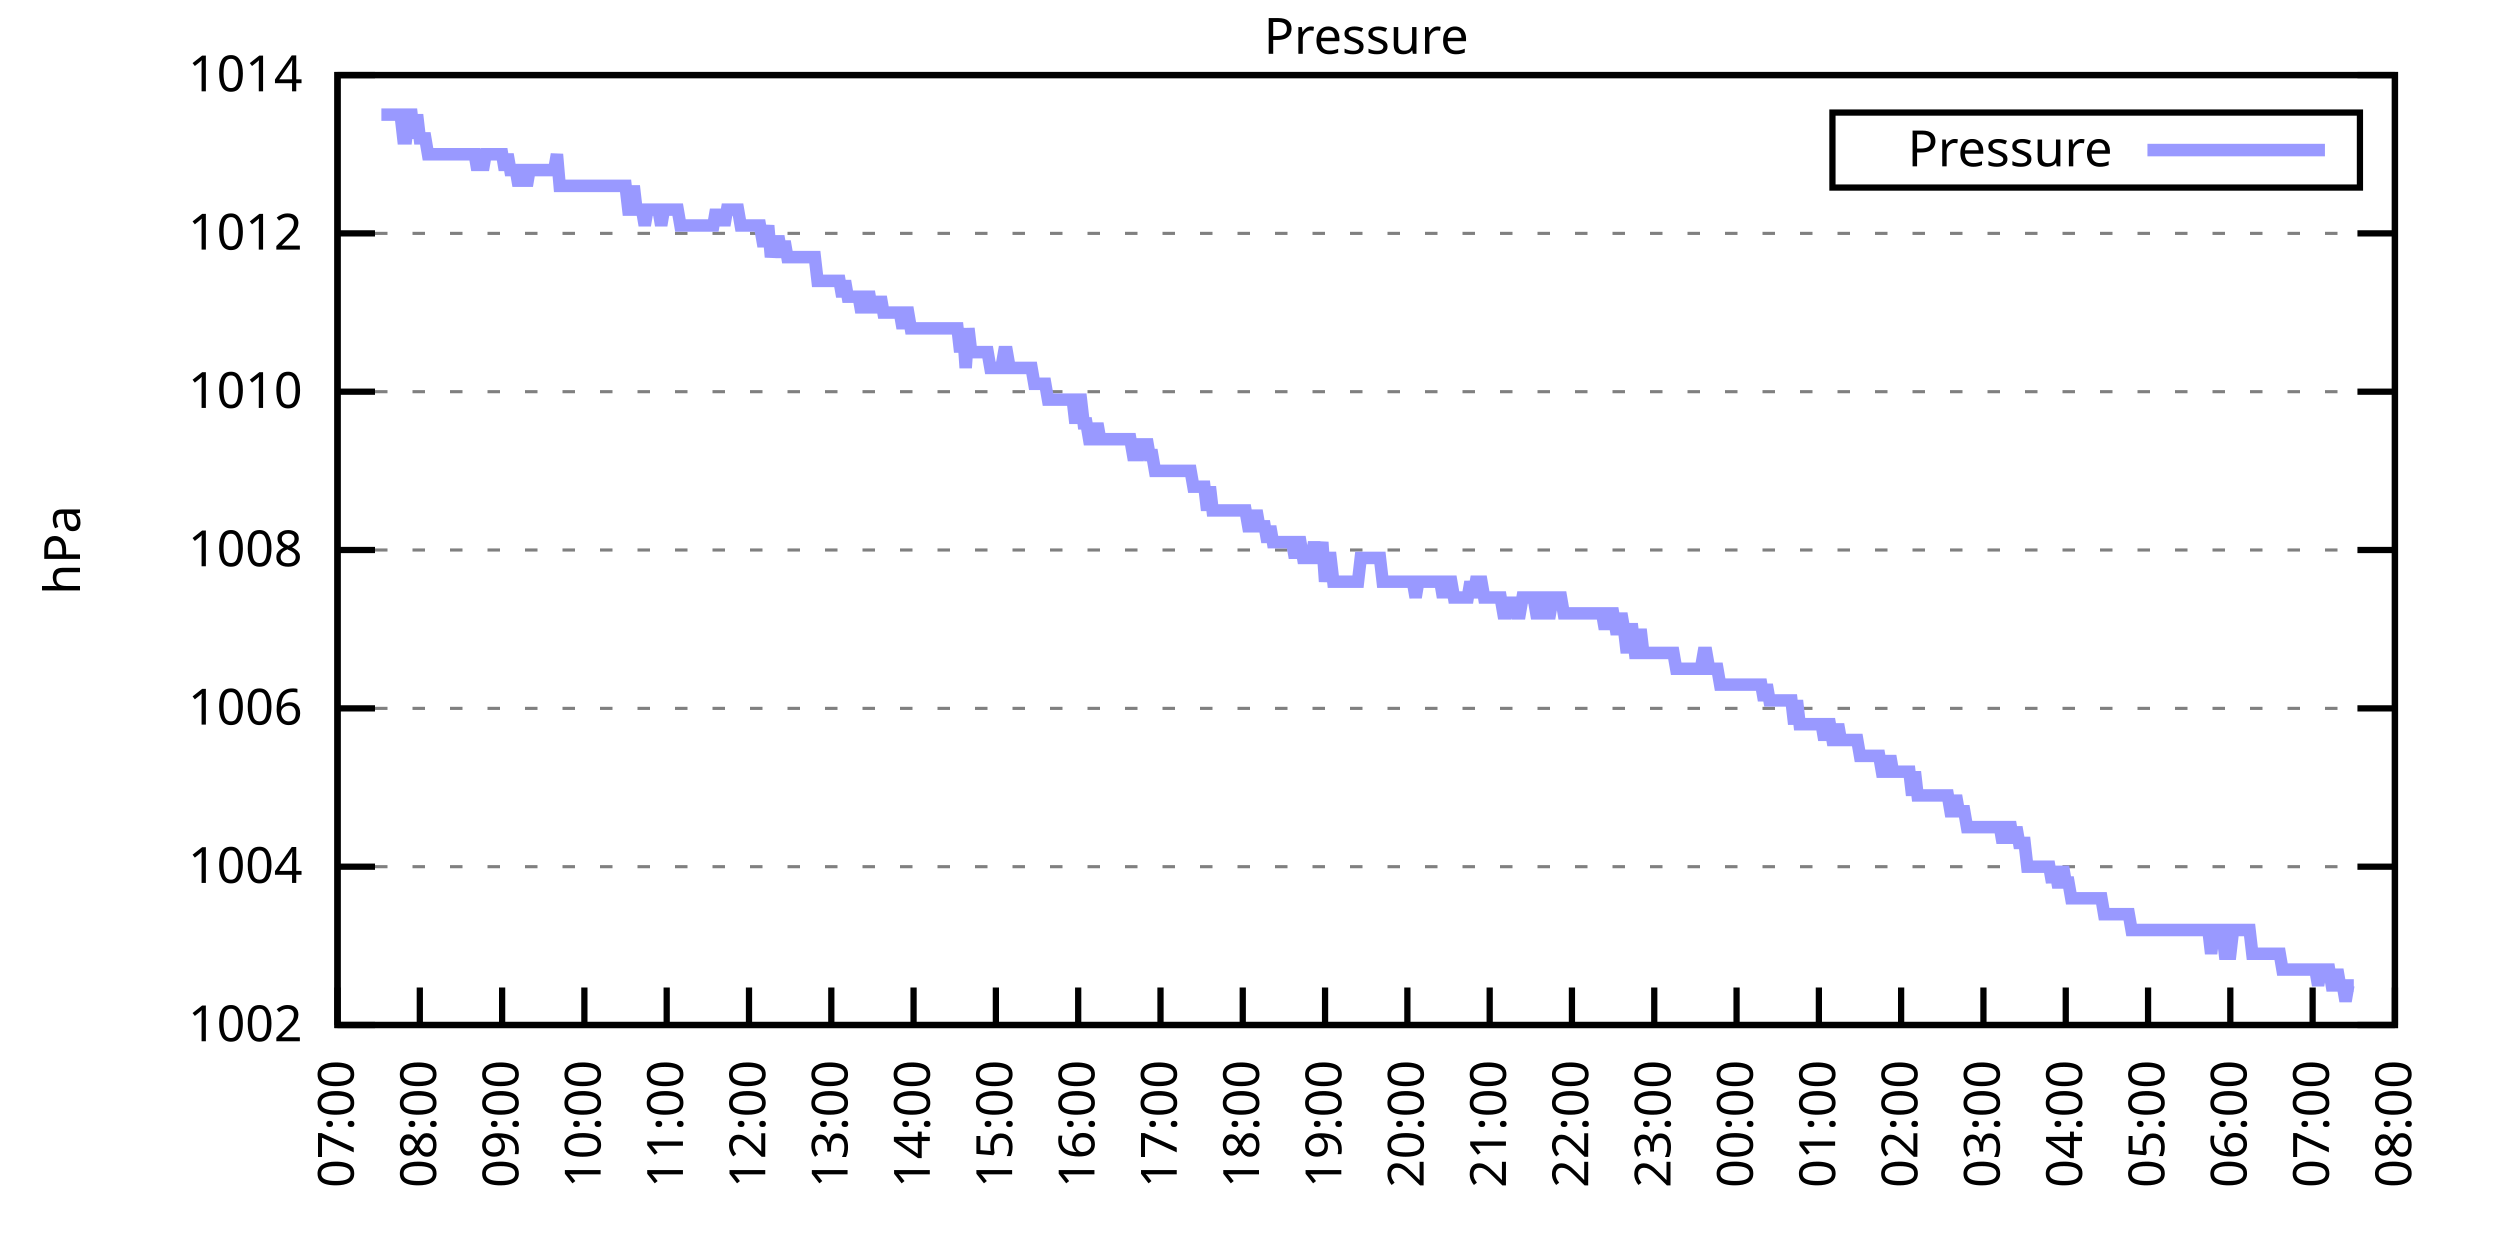
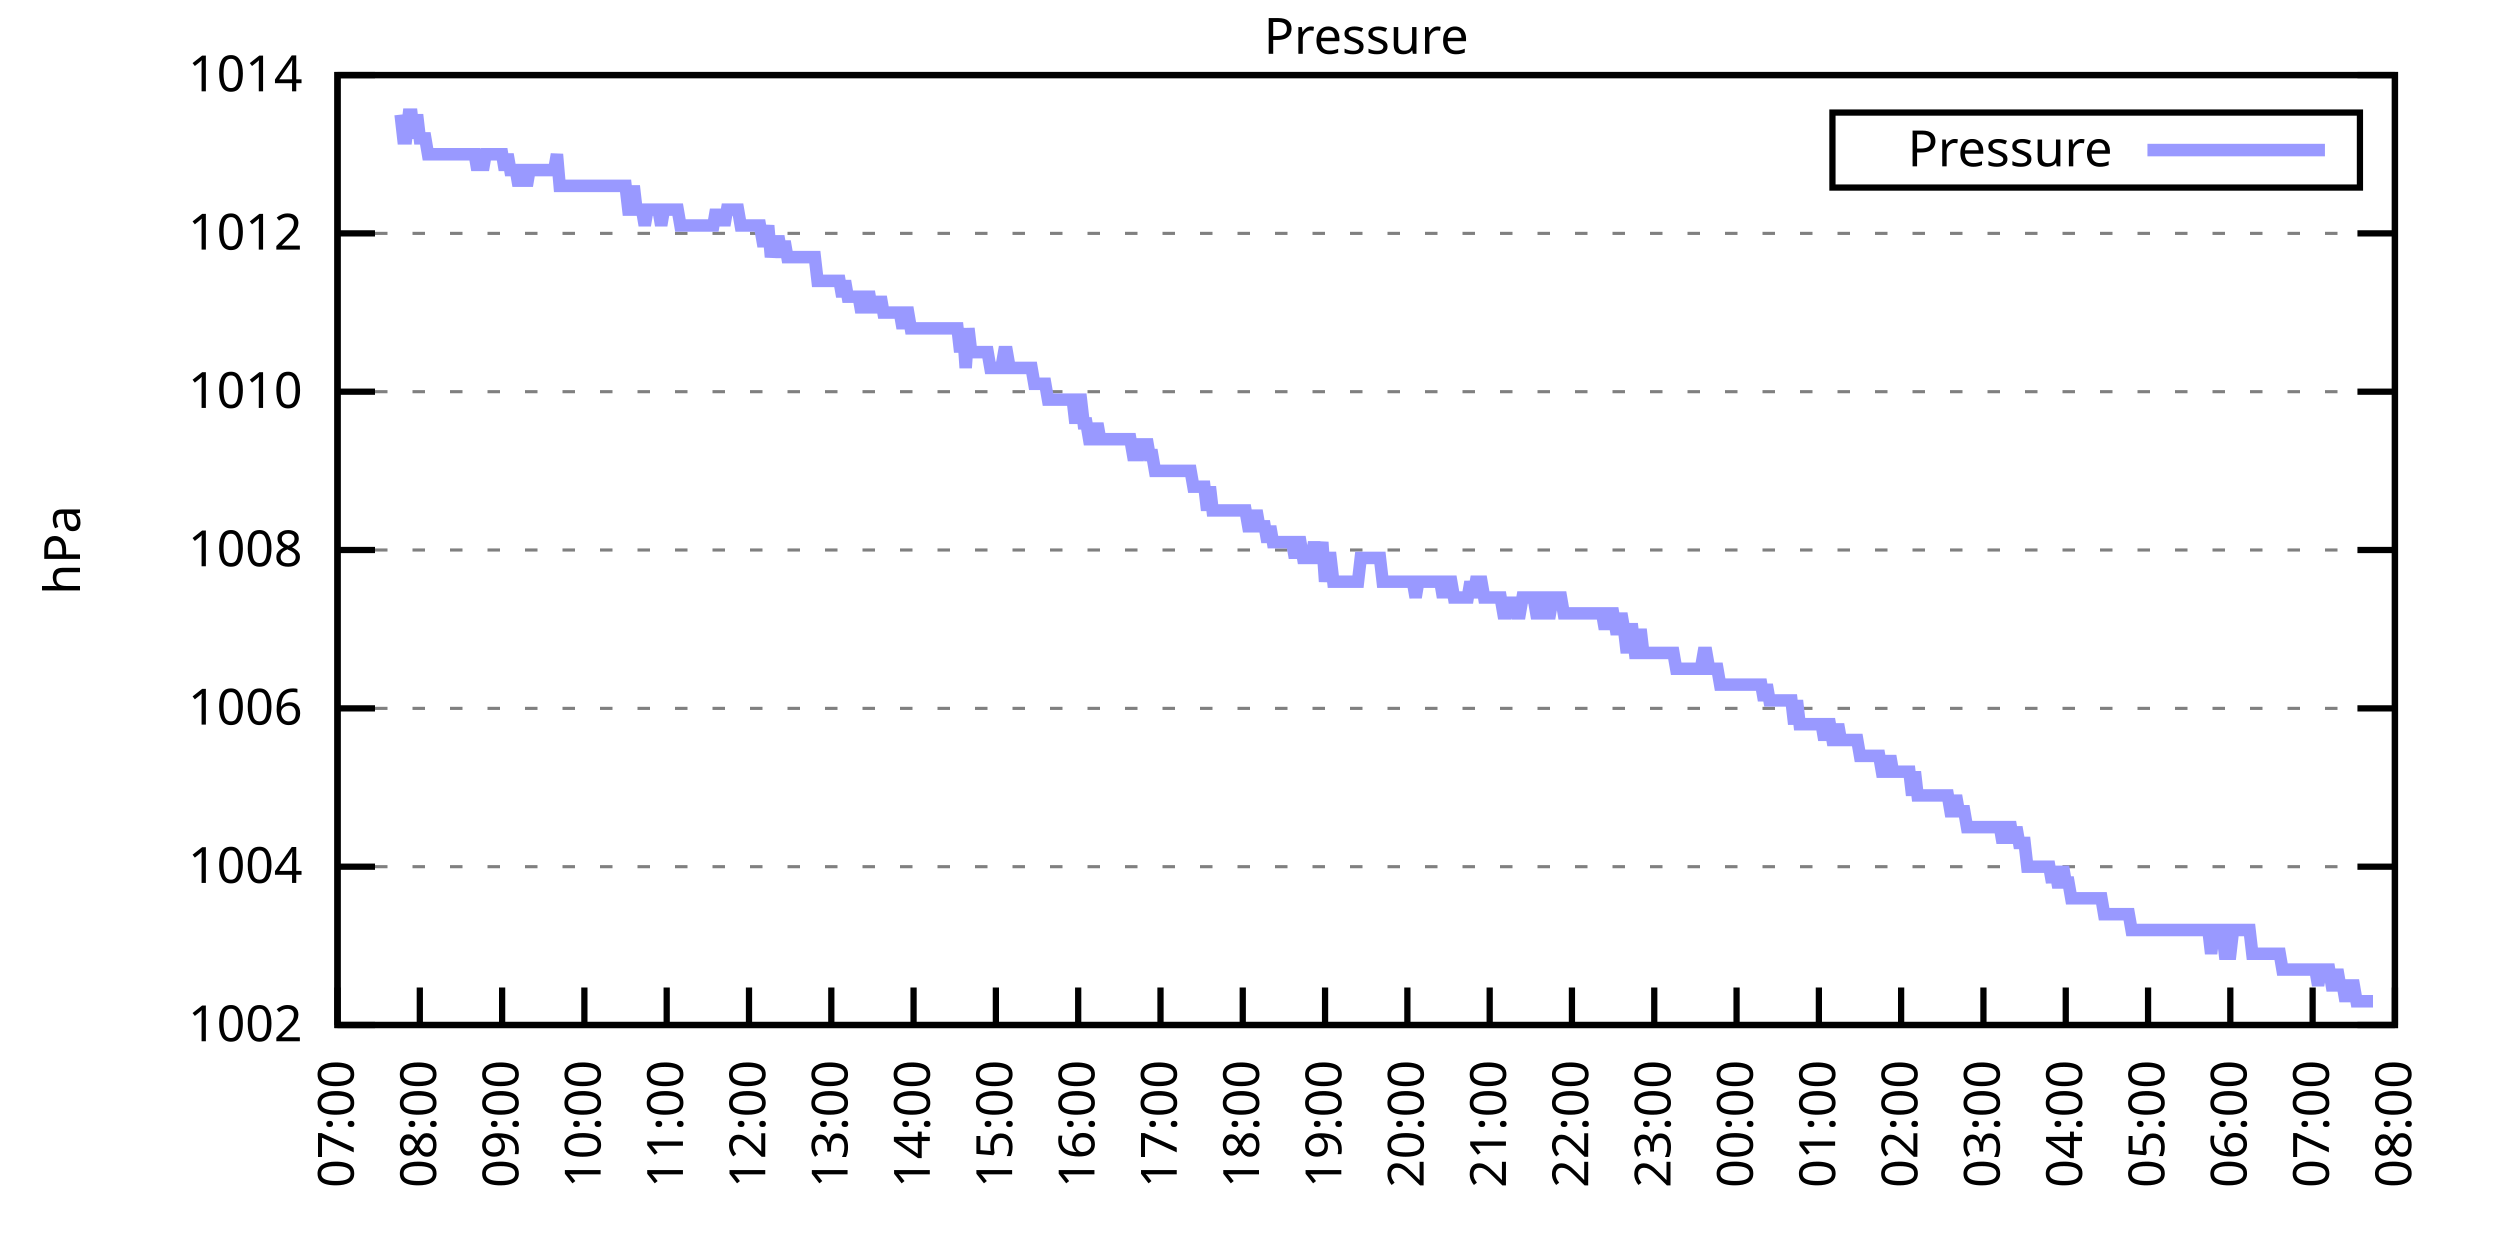
<svg xmlns="http://www.w3.org/2000/svg" xmlns:xlink="http://www.w3.org/1999/xlink" width="400" height="200" viewBox="0 0 400 200">
  <g id="gnuplot_canvas">
    <rect x="0" y="0" width="400" height="200" fill="none" />
    <defs>
      <circle id="gpDot" r="0.5" stroke-width="0.5" stroke="currentColor" />
      <path id="gpPt0" stroke-width="0.333" stroke="currentColor" d="M-1,0 h2 M0,-1 v2" />
      <path id="gpPt1" stroke-width="0.333" stroke="currentColor" d="M-1,-1 L1,1 M1,-1 L-1,1" />
      <path id="gpPt2" stroke-width="0.333" stroke="currentColor" d="M-1,0 L1,0 M0,-1 L0,1 M-1,-1 L1,1 M-1,1 L1,-1" />
      <rect id="gpPt3" stroke-width="0.333" stroke="currentColor" x="-1" y="-1" width="2" height="2" />
      <rect id="gpPt4" stroke-width="0.333" stroke="currentColor" fill="currentColor" x="-1" y="-1" width="2" height="2" />
      <circle id="gpPt5" stroke-width="0.333" stroke="currentColor" cx="0" cy="0" r="1" />
      <use xlink:href="#gpPt5" id="gpPt6" fill="currentColor" stroke="none" />
      <path id="gpPt7" stroke-width="0.333" stroke="currentColor" d="M0,-1.33 L-1.33,0.67 L1.33,0.67 z" />
      <use xlink:href="#gpPt7" id="gpPt8" fill="currentColor" stroke="none" />
      <use xlink:href="#gpPt7" id="gpPt9" stroke="currentColor" transform="rotate(180)" />
      <use xlink:href="#gpPt9" id="gpPt10" fill="currentColor" stroke="none" />
      <use xlink:href="#gpPt3" id="gpPt11" stroke="currentColor" transform="rotate(45)" />
      <use xlink:href="#gpPt11" id="gpPt12" fill="currentColor" stroke="none" />
      <path id="gpPt13" stroke-width="0.333" stroke="currentColor" d="M0,1.330 L1.265,0.411 L0.782,-1.067 L-0.782,-1.076 L-1.265,0.411 z" />
      <use xlink:href="#gpPt13" id="gpPt14" fill="currentColor" stroke="none" />
      <filter id="textbox" filterUnits="objectBoundingBox" x="0" y="0" height="1" width="1">
        <feFlood flood-color="white" flood-opacity="1" result="bgnd" />
        <feComposite in="SourceGraphic" in2="bgnd" operator="atop" />
      </filter>
      <filter id="greybox" filterUnits="objectBoundingBox" x="0" y="0" height="1" width="1">
        <feFlood flood-color="lightgrey" flood-opacity="1" result="grey" />
        <feComposite in="SourceGraphic" in2="grey" operator="atop" />
      </filter>
    </defs>
    <g fill="none" color="white" stroke="currentColor" stroke-width="1.00" stroke-linecap="butt" stroke-linejoin="miter">
</g>
    <g fill="none" color="black" stroke="currentColor" stroke-width="1.00" stroke-linecap="butt" stroke-linejoin="miter">
      <g stroke="none" shape-rendering="crispEdges">
        <polygon fill="rgb(255, 255, 255)" points="54.00,164.00 383.18,164.00 383.18,12.02 54.00,12.02 " />
      </g>
    </g>
    <g fill="none" color="black" stroke="currentColor" stroke-width="1.00" stroke-linecap="butt" stroke-linejoin="miter">
</g>
    <g fill="none" color="black" stroke="black" stroke-width="0.50" stroke-linecap="butt" stroke-linejoin="miter">
</g>
    <g fill="none" color="gray" stroke="currentColor" stroke-width="0.50" stroke-linecap="butt" stroke-linejoin="miter">
      <path stroke="gray" stroke-dasharray="2,4" class="gridline" d="M54.00,164.00 L383.19,164.00  " />
    </g>
    <g fill="none" color="gray" stroke="gray" stroke-width="1.00" stroke-linecap="butt" stroke-linejoin="miter">
</g>
    <g fill="none" color="black" stroke="currentColor" stroke-width="1.00" stroke-linecap="butt" stroke-linejoin="miter">
      <path stroke="black" d="M54.00,164.00 L60.00,164.00 M383.19,164.00 L377.19,164.00  " />
      <g transform="translate(48.40,166.60)" stroke="none" fill="black" font-family="Sans" font-size="8.00" text-anchor="end">
        <text>
          <tspan font-family="Sans"> 1002</tspan>
        </text>
      </g>
    </g>
    <g fill="none" color="black" stroke="currentColor" stroke-width="1.00" stroke-linecap="butt" stroke-linejoin="miter">
</g>
    <g fill="none" color="black" stroke="black" stroke-width="0.50" stroke-linecap="butt" stroke-linejoin="miter">
</g>
    <g fill="none" color="gray" stroke="currentColor" stroke-width="0.50" stroke-linecap="butt" stroke-linejoin="miter">
      <path stroke="gray" stroke-dasharray="2,4" class="gridline" d="M54.00,138.67 L383.19,138.67  " />
    </g>
    <g fill="none" color="gray" stroke="gray" stroke-width="1.00" stroke-linecap="butt" stroke-linejoin="miter">
</g>
    <g fill="none" color="black" stroke="currentColor" stroke-width="1.00" stroke-linecap="butt" stroke-linejoin="miter">
      <path stroke="black" d="M54.00,138.67 L60.00,138.67 M383.19,138.67 L377.19,138.67  " />
      <g transform="translate(48.40,141.27)" stroke="none" fill="black" font-family="Sans" font-size="8.00" text-anchor="end">
        <text>
          <tspan font-family="Sans"> 1004</tspan>
        </text>
      </g>
    </g>
    <g fill="none" color="black" stroke="currentColor" stroke-width="1.00" stroke-linecap="butt" stroke-linejoin="miter">
</g>
    <g fill="none" color="black" stroke="black" stroke-width="0.50" stroke-linecap="butt" stroke-linejoin="miter">
</g>
    <g fill="none" color="gray" stroke="currentColor" stroke-width="0.50" stroke-linecap="butt" stroke-linejoin="miter">
      <path stroke="gray" stroke-dasharray="2,4" class="gridline" d="M54.00,113.34 L383.19,113.34  " />
    </g>
    <g fill="none" color="gray" stroke="gray" stroke-width="1.00" stroke-linecap="butt" stroke-linejoin="miter">
</g>
    <g fill="none" color="black" stroke="currentColor" stroke-width="1.00" stroke-linecap="butt" stroke-linejoin="miter">
      <path stroke="black" d="M54.00,113.34 L60.00,113.34 M383.19,113.34 L377.19,113.34  " />
      <g transform="translate(48.40,115.94)" stroke="none" fill="black" font-family="Sans" font-size="8.00" text-anchor="end">
        <text>
          <tspan font-family="Sans"> 1006</tspan>
        </text>
      </g>
    </g>
    <g fill="none" color="black" stroke="currentColor" stroke-width="1.00" stroke-linecap="butt" stroke-linejoin="miter">
</g>
    <g fill="none" color="black" stroke="black" stroke-width="0.50" stroke-linecap="butt" stroke-linejoin="miter">
</g>
    <g fill="none" color="gray" stroke="currentColor" stroke-width="0.50" stroke-linecap="butt" stroke-linejoin="miter">
      <path stroke="gray" stroke-dasharray="2,4" class="gridline" d="M54.00,88.00 L383.19,88.00  " />
    </g>
    <g fill="none" color="gray" stroke="gray" stroke-width="1.00" stroke-linecap="butt" stroke-linejoin="miter">
</g>
    <g fill="none" color="black" stroke="currentColor" stroke-width="1.00" stroke-linecap="butt" stroke-linejoin="miter">
      <path stroke="black" d="M54.00,88.00 L60.00,88.00 M383.19,88.00 L377.19,88.00  " />
      <g transform="translate(48.40,90.60)" stroke="none" fill="black" font-family="Sans" font-size="8.00" text-anchor="end">
        <text>
          <tspan font-family="Sans"> 1008</tspan>
        </text>
      </g>
    </g>
    <g fill="none" color="black" stroke="currentColor" stroke-width="1.00" stroke-linecap="butt" stroke-linejoin="miter">
</g>
    <g fill="none" color="black" stroke="black" stroke-width="0.50" stroke-linecap="butt" stroke-linejoin="miter">
</g>
    <g fill="none" color="gray" stroke="currentColor" stroke-width="0.50" stroke-linecap="butt" stroke-linejoin="miter">
      <path stroke="gray" stroke-dasharray="2,4" class="gridline" d="M54.00,62.67 L383.19,62.67  " />
    </g>
    <g fill="none" color="gray" stroke="gray" stroke-width="1.00" stroke-linecap="butt" stroke-linejoin="miter">
</g>
    <g fill="none" color="black" stroke="currentColor" stroke-width="1.00" stroke-linecap="butt" stroke-linejoin="miter">
      <path stroke="black" d="M54.00,62.67 L60.00,62.67 M383.19,62.67 L377.19,62.67  " />
      <g transform="translate(48.40,65.27)" stroke="none" fill="black" font-family="Sans" font-size="8.00" text-anchor="end">
        <text>
          <tspan font-family="Sans"> 1010</tspan>
        </text>
      </g>
    </g>
    <g fill="none" color="black" stroke="currentColor" stroke-width="1.00" stroke-linecap="butt" stroke-linejoin="miter">
</g>
    <g fill="none" color="black" stroke="black" stroke-width="0.50" stroke-linecap="butt" stroke-linejoin="miter">
</g>
    <g fill="none" color="gray" stroke="currentColor" stroke-width="0.50" stroke-linecap="butt" stroke-linejoin="miter">
      <path stroke="gray" stroke-dasharray="2,4" class="gridline" d="M54.00,37.34 L383.19,37.34  " />
    </g>
    <g fill="none" color="gray" stroke="gray" stroke-width="1.00" stroke-linecap="butt" stroke-linejoin="miter">
</g>
    <g fill="none" color="black" stroke="currentColor" stroke-width="1.00" stroke-linecap="butt" stroke-linejoin="miter">
      <path stroke="black" d="M54.00,37.34 L60.00,37.34 M383.19,37.34 L377.19,37.34  " />
      <g transform="translate(48.40,39.94)" stroke="none" fill="black" font-family="Sans" font-size="8.00" text-anchor="end">
        <text>
          <tspan font-family="Sans"> 1012</tspan>
        </text>
      </g>
    </g>
    <g fill="none" color="black" stroke="currentColor" stroke-width="1.00" stroke-linecap="butt" stroke-linejoin="miter">
</g>
    <g fill="none" color="black" stroke="black" stroke-width="0.50" stroke-linecap="butt" stroke-linejoin="miter">
</g>
    <g fill="none" color="gray" stroke="currentColor" stroke-width="0.50" stroke-linecap="butt" stroke-linejoin="miter">
      <path stroke="gray" stroke-dasharray="2,4" class="gridline" d="M54.00,12.01 L383.19,12.01  " />
    </g>
    <g fill="none" color="gray" stroke="gray" stroke-width="1.00" stroke-linecap="butt" stroke-linejoin="miter">
</g>
    <g fill="none" color="black" stroke="currentColor" stroke-width="1.00" stroke-linecap="butt" stroke-linejoin="miter">
      <path stroke="black" d="M54.00,12.01 L60.00,12.01 M383.19,12.01 L377.19,12.01  " />
      <g transform="translate(48.40,14.61)" stroke="none" fill="black" font-family="Sans" font-size="8.00" text-anchor="end">
        <text>
          <tspan font-family="Sans"> 1014</tspan>
        </text>
      </g>
    </g>
    <g fill="none" color="black" stroke="currentColor" stroke-width="1.00" stroke-linecap="butt" stroke-linejoin="miter">
      <path stroke="black" d="M54.00,164.00 L54.00,158.00  " />
      <g transform="translate(56.60,169.60) rotate(270.00)" stroke="none" fill="black" font-family="Sans" font-size="8.00" text-anchor="end">
        <text>
          <tspan font-family="Sans">07:00</tspan>
        </text>
      </g>
    </g>
    <g fill="none" color="black" stroke="currentColor" stroke-width="1.00" stroke-linecap="butt" stroke-linejoin="miter">
      <path stroke="black" d="M67.17,164.00 L67.17,158.00  " />
      <g transform="translate(69.77,169.60) rotate(270.00)" stroke="none" fill="black" font-family="Sans" font-size="8.00" text-anchor="end">
        <text>
          <tspan font-family="Sans">08:00</tspan>
        </text>
      </g>
    </g>
    <g fill="none" color="black" stroke="currentColor" stroke-width="1.00" stroke-linecap="butt" stroke-linejoin="miter">
      <path stroke="black" d="M80.34,164.00 L80.34,158.00  " />
      <g transform="translate(82.94,169.60) rotate(270.00)" stroke="none" fill="black" font-family="Sans" font-size="8.00" text-anchor="end">
        <text>
          <tspan font-family="Sans">09:00</tspan>
        </text>
      </g>
    </g>
    <g fill="none" color="black" stroke="currentColor" stroke-width="1.00" stroke-linecap="butt" stroke-linejoin="miter">
      <path stroke="black" d="M93.50,164.00 L93.50,158.00  " />
      <g transform="translate(96.10,169.60) rotate(270.00)" stroke="none" fill="black" font-family="Sans" font-size="8.00" text-anchor="end">
        <text>
          <tspan font-family="Sans">10:00</tspan>
        </text>
      </g>
    </g>
    <g fill="none" color="black" stroke="currentColor" stroke-width="1.00" stroke-linecap="butt" stroke-linejoin="miter">
      <path stroke="black" d="M106.67,164.00 L106.67,158.00  " />
      <g transform="translate(109.27,169.60) rotate(270.00)" stroke="none" fill="black" font-family="Sans" font-size="8.00" text-anchor="end">
        <text>
          <tspan font-family="Sans">11:00</tspan>
        </text>
      </g>
    </g>
    <g fill="none" color="black" stroke="currentColor" stroke-width="1.00" stroke-linecap="butt" stroke-linejoin="miter">
      <path stroke="black" d="M119.84,164.00 L119.84,158.00  " />
      <g transform="translate(122.44,169.60) rotate(270.00)" stroke="none" fill="black" font-family="Sans" font-size="8.00" text-anchor="end">
        <text>
          <tspan font-family="Sans">12:00</tspan>
        </text>
      </g>
    </g>
    <g fill="none" color="black" stroke="currentColor" stroke-width="1.00" stroke-linecap="butt" stroke-linejoin="miter">
      <path stroke="black" d="M133.01,164.00 L133.01,158.00  " />
      <g transform="translate(135.61,169.60) rotate(270.00)" stroke="none" fill="black" font-family="Sans" font-size="8.00" text-anchor="end">
        <text>
          <tspan font-family="Sans">13:00</tspan>
        </text>
      </g>
    </g>
    <g fill="none" color="black" stroke="currentColor" stroke-width="1.00" stroke-linecap="butt" stroke-linejoin="miter">
      <path stroke="black" d="M146.17,164.00 L146.17,158.00  " />
      <g transform="translate(148.77,169.60) rotate(270.00)" stroke="none" fill="black" font-family="Sans" font-size="8.00" text-anchor="end">
        <text>
          <tspan font-family="Sans">14:00</tspan>
        </text>
      </g>
    </g>
    <g fill="none" color="black" stroke="currentColor" stroke-width="1.00" stroke-linecap="butt" stroke-linejoin="miter">
      <path stroke="black" d="M159.34,164.00 L159.34,158.00  " />
      <g transform="translate(161.94,169.60) rotate(270.00)" stroke="none" fill="black" font-family="Sans" font-size="8.00" text-anchor="end">
        <text>
          <tspan font-family="Sans">15:00</tspan>
        </text>
      </g>
    </g>
    <g fill="none" color="black" stroke="currentColor" stroke-width="1.00" stroke-linecap="butt" stroke-linejoin="miter">
      <path stroke="black" d="M172.51,164.00 L172.51,158.00  " />
      <g transform="translate(175.11,169.60) rotate(270.00)" stroke="none" fill="black" font-family="Sans" font-size="8.00" text-anchor="end">
        <text>
          <tspan font-family="Sans">16:00</tspan>
        </text>
      </g>
    </g>
    <g fill="none" color="black" stroke="currentColor" stroke-width="1.00" stroke-linecap="butt" stroke-linejoin="miter">
      <path stroke="black" d="M185.68,164.00 L185.68,158.00  " />
      <g transform="translate(188.28,169.60) rotate(270.00)" stroke="none" fill="black" font-family="Sans" font-size="8.00" text-anchor="end">
        <text>
          <tspan font-family="Sans">17:00</tspan>
        </text>
      </g>
    </g>
    <g fill="none" color="black" stroke="currentColor" stroke-width="1.00" stroke-linecap="butt" stroke-linejoin="miter">
      <path stroke="black" d="M198.84,164.00 L198.84,158.00  " />
      <g transform="translate(201.44,169.60) rotate(270.00)" stroke="none" fill="black" font-family="Sans" font-size="8.00" text-anchor="end">
        <text>
          <tspan font-family="Sans">18:00</tspan>
        </text>
      </g>
    </g>
    <g fill="none" color="black" stroke="currentColor" stroke-width="1.00" stroke-linecap="butt" stroke-linejoin="miter">
      <path stroke="black" d="M212.01,164.00 L212.01,158.00  " />
      <g transform="translate(214.61,169.60) rotate(270.00)" stroke="none" fill="black" font-family="Sans" font-size="8.00" text-anchor="end">
        <text>
          <tspan font-family="Sans">19:00</tspan>
        </text>
      </g>
    </g>
    <g fill="none" color="black" stroke="currentColor" stroke-width="1.00" stroke-linecap="butt" stroke-linejoin="miter">
      <path stroke="black" d="M225.18,164.00 L225.18,158.00  " />
      <g transform="translate(227.78,169.60) rotate(270.00)" stroke="none" fill="black" font-family="Sans" font-size="8.00" text-anchor="end">
        <text>
          <tspan font-family="Sans">20:00</tspan>
        </text>
      </g>
    </g>
    <g fill="none" color="black" stroke="currentColor" stroke-width="1.00" stroke-linecap="butt" stroke-linejoin="miter">
      <path stroke="black" d="M238.35,164.00 L238.35,158.00  " />
      <g transform="translate(240.95,169.60) rotate(270.00)" stroke="none" fill="black" font-family="Sans" font-size="8.00" text-anchor="end">
        <text>
          <tspan font-family="Sans">21:00</tspan>
        </text>
      </g>
    </g>
    <g fill="none" color="black" stroke="currentColor" stroke-width="1.00" stroke-linecap="butt" stroke-linejoin="miter">
      <path stroke="black" d="M251.51,164.00 L251.51,158.00  " />
      <g transform="translate(254.11,169.60) rotate(270.00)" stroke="none" fill="black" font-family="Sans" font-size="8.00" text-anchor="end">
        <text>
          <tspan font-family="Sans">22:00</tspan>
        </text>
      </g>
    </g>
    <g fill="none" color="black" stroke="currentColor" stroke-width="1.00" stroke-linecap="butt" stroke-linejoin="miter">
      <path stroke="black" d="M264.68,164.00 L264.68,158.00  " />
      <g transform="translate(267.28,169.60) rotate(270.00)" stroke="none" fill="black" font-family="Sans" font-size="8.00" text-anchor="end">
        <text>
          <tspan font-family="Sans">23:00</tspan>
        </text>
      </g>
    </g>
    <g fill="none" color="black" stroke="currentColor" stroke-width="1.00" stroke-linecap="butt" stroke-linejoin="miter">
      <path stroke="black" d="M277.85,164.00 L277.85,158.00  " />
      <g transform="translate(280.45,169.60) rotate(270.00)" stroke="none" fill="black" font-family="Sans" font-size="8.00" text-anchor="end">
        <text>
          <tspan font-family="Sans">00:00</tspan>
        </text>
      </g>
    </g>
    <g fill="none" color="black" stroke="currentColor" stroke-width="1.00" stroke-linecap="butt" stroke-linejoin="miter">
      <path stroke="black" d="M291.02,164.00 L291.02,158.00  " />
      <g transform="translate(293.62,169.60) rotate(270.00)" stroke="none" fill="black" font-family="Sans" font-size="8.00" text-anchor="end">
        <text>
          <tspan font-family="Sans">01:00</tspan>
        </text>
      </g>
    </g>
    <g fill="none" color="black" stroke="currentColor" stroke-width="1.00" stroke-linecap="butt" stroke-linejoin="miter">
      <path stroke="black" d="M304.18,164.00 L304.18,158.00  " />
      <g transform="translate(306.78,169.60) rotate(270.00)" stroke="none" fill="black" font-family="Sans" font-size="8.00" text-anchor="end">
        <text>
          <tspan font-family="Sans">02:00</tspan>
        </text>
      </g>
    </g>
    <g fill="none" color="black" stroke="currentColor" stroke-width="1.00" stroke-linecap="butt" stroke-linejoin="miter">
      <path stroke="black" d="M317.35,164.00 L317.35,158.00  " />
      <g transform="translate(319.95,169.60) rotate(270.00)" stroke="none" fill="black" font-family="Sans" font-size="8.00" text-anchor="end">
        <text>
          <tspan font-family="Sans">03:00</tspan>
        </text>
      </g>
    </g>
    <g fill="none" color="black" stroke="currentColor" stroke-width="1.00" stroke-linecap="butt" stroke-linejoin="miter">
      <path stroke="black" d="M330.52,164.00 L330.52,158.00  " />
      <g transform="translate(333.12,169.60) rotate(270.00)" stroke="none" fill="black" font-family="Sans" font-size="8.00" text-anchor="end">
        <text>
          <tspan font-family="Sans">04:00</tspan>
        </text>
      </g>
    </g>
    <g fill="none" color="black" stroke="currentColor" stroke-width="1.00" stroke-linecap="butt" stroke-linejoin="miter">
      <path stroke="black" d="M343.69,164.00 L343.69,158.00  " />
      <g transform="translate(346.29,169.60) rotate(270.00)" stroke="none" fill="black" font-family="Sans" font-size="8.00" text-anchor="end">
        <text>
          <tspan font-family="Sans">05:00</tspan>
        </text>
      </g>
    </g>
    <g fill="none" color="black" stroke="currentColor" stroke-width="1.00" stroke-linecap="butt" stroke-linejoin="miter">
      <path stroke="black" d="M356.85,164.00 L356.85,158.00  " />
      <g transform="translate(359.45,169.60) rotate(270.00)" stroke="none" fill="black" font-family="Sans" font-size="8.00" text-anchor="end">
        <text>
          <tspan font-family="Sans">06:00</tspan>
        </text>
      </g>
    </g>
    <g fill="none" color="black" stroke="currentColor" stroke-width="1.00" stroke-linecap="butt" stroke-linejoin="miter">
      <path stroke="black" d="M370.02,164.00 L370.02,158.00  " />
      <g transform="translate(372.62,169.60) rotate(270.00)" stroke="none" fill="black" font-family="Sans" font-size="8.00" text-anchor="end">
        <text>
          <tspan font-family="Sans">07:00</tspan>
        </text>
      </g>
    </g>
    <g fill="none" color="black" stroke="currentColor" stroke-width="1.00" stroke-linecap="butt" stroke-linejoin="miter">
      <path stroke="black" d="M383.19,164.00 L383.19,158.00  " />
      <g transform="translate(385.79,169.60) rotate(270.00)" stroke="none" fill="black" font-family="Sans" font-size="8.00" text-anchor="end">
        <text>
          <tspan font-family="Sans">08:00</tspan>
        </text>
      </g>
    </g>
    <g fill="none" color="black" stroke="currentColor" stroke-width="1.00" stroke-linecap="butt" stroke-linejoin="miter">
</g>
    <g fill="none" color="black" stroke="currentColor" stroke-width="1.00" stroke-linecap="butt" stroke-linejoin="miter">
      <path stroke="black" d="M54.00,12.01 L54.00,164.00 L383.19,164.00 L383.19,12.01 L54.00,12.01 Z  " />
    </g>
    <g fill="none" color="black" stroke="currentColor" stroke-width="1.00" stroke-linecap="butt" stroke-linejoin="miter">
</g>
    <g fill="none" color="black" stroke="currentColor" stroke-width="1.00" stroke-linecap="butt" stroke-linejoin="miter">
      <path stroke="black" d="M293.19,30.01 L293.19,18.01 L377.59,18.01 L377.59,30.01 L293.19,30.01 Z  " />
    </g>
    <g id="Pressure_plot_1">
      <g fill="none" color="white" stroke="black" stroke-width="2.00" stroke-linecap="butt" stroke-linejoin="miter">
</g>
      <g fill="none" color="black" stroke="currentColor" stroke-width="2.00" stroke-linecap="butt" stroke-linejoin="miter">
        <g transform="translate(337.99,26.61)" stroke="none" fill="black" font-family="Sans" font-size="8.00" text-anchor="end">
          <text>
            <tspan font-family="Sans">Pressure</tspan>
          </text>
        </g>
      </g>
      <g fill="none" color="black" stroke="currentColor" stroke-width="2.00" stroke-linecap="butt" stroke-linejoin="miter">
-         <path stroke="rgb(153, 153, 255)" d="M343.59,24.01 L371.99,24.01 M61.02,18.34 L61.46,18.34 L61.90,18.34 L62.34,18.34 L62.78,18.34 L63.22,18.34   L63.66,18.34 L64.10,18.34 L64.53,22.14 L64.97,22.14 L65.41,18.34 L65.85,18.34 L66.29,22.14 L66.73,18.34   L67.17,22.14 L67.61,22.14 L68.05,22.14 L68.48,24.68 L68.92,24.68 L69.36,24.68 L69.80,24.68 L70.24,24.68   L70.68,24.68 L71.12,24.68 L71.56,24.68 L72.00,24.68 L72.43,24.68 L72.87,24.68 L73.31,24.68 L73.75,24.68   L74.19,24.68 L74.63,24.68 L75.07,24.68 L75.51,24.68 L75.95,24.68 L76.38,27.21 L76.82,24.68 L77.26,27.21   L77.70,24.68 L78.14,24.68 L78.58,24.68 L79.02,24.68 L79.46,24.68 L79.90,24.68 L80.34,24.68 L80.77,27.21   L81.21,24.68 L81.65,27.21 L82.09,27.21 L82.53,27.21 L82.97,29.74 L83.41,27.21 L83.85,27.21 L84.29,29.74   L84.72,27.21 L85.16,27.21 L85.60,27.21 L86.04,27.21 L86.48,27.21 L86.92,27.21 L87.36,27.21 L87.80,27.21   L88.24,27.21 L88.67,27.21 L89.11,24.68 L89.55,29.74 L89.99,29.74 L90.43,29.74 L90.87,29.74 L91.31,29.74   L91.75,29.74 L92.19,29.74 L92.62,29.74 L93.06,29.74 L93.50,29.74 L93.94,29.74 L94.38,29.74 L94.82,29.74   L95.26,29.74 L95.70,29.74 L96.14,29.74 L96.58,29.74 L97.01,29.74 L97.45,29.74 L97.89,29.74 L98.33,29.74   L98.77,29.74 L99.21,29.74 L99.65,29.74 L100.09,29.74 L100.53,33.54 L100.96,33.54 L101.40,29.74 L101.84,33.54   L102.28,33.54 L102.72,33.54 L103.16,36.08 L103.60,33.54 L104.04,33.54 L104.48,33.54 L104.91,33.54 L105.35,33.54   L105.79,36.08 L106.23,33.54 L106.67,33.54 L107.11,33.54 L107.55,33.54 L107.99,33.54 L108.43,33.54 L108.87,36.08   L109.30,36.08 L109.74,36.08 L110.18,36.08 L110.62,36.08 L111.06,36.08 L111.50,36.08 L111.94,36.08 L112.38,36.08   L112.82,36.08 L113.25,36.08 L113.69,36.08 L114.13,36.08 L114.57,33.54 L115.01,36.08 L115.45,33.54 L115.89,36.08   L116.33,33.54 L116.77,33.54 L117.20,33.54 L117.64,33.54 L118.08,33.54 L118.52,36.08 L118.96,36.08 L119.40,36.08   L119.84,36.08 L120.28,36.08 L120.72,36.08 L121.15,36.08 L121.59,36.08 L122.03,38.61 L122.47,38.61 L122.91,36.08   L123.35,41.14 L123.79,38.61 L124.23,38.61 L124.67,38.61 L125.11,41.14 L125.54,38.61 L125.98,41.14 L126.42,41.14   L126.86,41.14 L127.30,41.14 L127.74,41.14 L128.18,41.14 L128.62,41.14 L129.06,41.14 L129.49,41.14 L129.93,41.14   L130.37,41.14 L130.81,44.94 L131.25,44.94 L131.69,44.94 L132.13,44.94 L132.57,44.94 L133.01,44.94 L133.44,44.94   L133.88,44.94 L134.32,44.94 L134.76,47.47 L135.20,44.94 L135.64,47.47 L136.08,47.47 L136.52,47.47 L136.96,47.47   L137.39,47.47 L137.83,50.01 L138.27,47.47 L138.71,47.47 L139.15,47.47 L139.59,50.01 L140.03,47.47 L140.47,50.01   L140.91,47.47 L141.35,50.01 L141.78,50.01 L142.22,50.01 L142.66,50.01 L143.10,50.01 L143.54,50.01 L143.98,50.01   L144.42,52.54 L144.86,50.01 L145.30,50.01 L145.73,52.54 L146.17,52.54 L146.61,52.54 L147.05,52.54 L147.49,52.54   L147.93,52.54 L148.37,52.54 L148.81,52.54 L149.25,52.54 L149.68,52.54 L150.12,52.54 L150.56,52.54 L151.00,52.54   L151.44,52.54 L151.88,52.54 L152.32,52.54 L152.76,52.54 L153.20,52.54 L153.63,56.34 L154.07,52.54 L154.51,58.87   L154.95,52.54 L155.39,56.34 L155.83,56.34 L156.27,56.34 L156.71,56.34 L157.15,56.34 L157.59,56.34 L158.02,56.34   L158.46,58.87 L158.90,58.87 L159.34,58.87 L159.78,58.87 L160.22,58.87 L160.66,56.34 L161.10,56.34 L161.54,58.87   L161.97,58.87 L162.41,58.87 L162.85,58.87 L163.29,58.87 L163.73,58.87 L164.17,58.87 L164.61,58.87 L165.05,58.87   L165.49,61.41 L165.92,61.41 L166.36,61.41 L166.80,61.41 L167.24,61.41 L167.68,63.94 L168.12,63.94 L168.56,63.94   L169.00,63.94 L169.44,63.94 L169.87,63.94 L170.31,63.94 L170.75,63.94 L171.19,63.94 L171.63,63.94 L172.07,67.74   L172.51,63.94 L172.95,63.94 L173.39,67.74 L173.83,67.74 L174.26,70.27 L174.70,70.27 L175.14,70.27 L175.58,67.74   L176.02,70.27 L176.46,70.27 L176.90,70.27 L177.34,70.27 L177.78,70.27 L178.21,70.27 L178.65,70.27 L179.09,70.27   L179.53,70.27 L179.97,70.27 L180.41,70.27 L180.85,70.27 L181.29,72.81 L181.73,72.81 L182.16,72.81 L182.60,70.27   L183.04,72.81 L183.48,70.27 L183.92,72.81 L184.36,72.81 L184.80,75.34 L185.24,75.34 L185.68,75.34 L186.11,75.34   L186.55,75.34 L186.99,75.34 L187.43,75.34 L187.87,75.34 L188.31,75.34 L188.75,75.34 L189.19,75.34 L189.63,75.34   L190.07,75.34 L190.50,75.34 L190.94,77.87 L191.38,77.87 L191.82,77.87 L192.26,77.87 L192.70,77.87 L193.14,81.67   L193.58,77.87 L194.02,81.67 L194.45,81.67 L194.89,81.67 L195.33,81.67 L195.77,81.67 L196.21,81.67 L196.65,81.67   L197.09,81.67 L197.53,81.67 L197.97,81.67 L198.40,81.67 L198.84,81.67 L199.28,81.67 L199.72,84.21 L200.16,84.21   L200.60,84.21 L201.04,81.67 L201.48,84.21 L201.92,84.21 L202.35,84.21 L202.79,86.74 L203.23,84.21 L203.67,86.74   L204.11,86.74 L204.55,86.74 L204.99,86.74 L205.43,86.74 L205.87,86.74 L206.31,86.74 L206.74,86.74 L207.18,89.27   L207.62,86.74 L208.06,86.74 L208.50,89.27 L208.94,89.27 L209.38,89.27 L209.82,89.27 L210.26,86.74 L210.69,89.27   L211.13,89.27 L211.57,86.74 L212.01,93.07 L212.45,89.27 L212.89,89.27 L213.33,93.07 L213.77,93.07 L214.21,93.07   L214.64,93.07 L215.08,93.07 L215.52,93.07 L215.96,93.07 L216.40,93.07 L216.84,93.07 L217.28,93.07 L217.72,89.27   L218.16,89.27 L218.60,89.27 L219.03,89.27 L219.47,89.27 L219.91,89.27 L220.35,89.27 L220.79,89.27 L221.23,93.07   L221.67,93.07 L222.11,93.07 L222.55,93.07 L222.98,93.07 L223.42,93.07 L223.86,93.07 L224.30,93.07 L224.74,93.07   L225.18,93.07 L225.62,93.07 L226.06,93.07 L226.50,95.60 L226.93,93.07 L227.37,93.07 L227.81,93.07 L228.25,93.07   L228.69,93.07 L229.13,93.07 L229.57,93.07 L230.01,93.07 L230.45,93.07 L230.88,95.60 L231.32,93.07 L231.76,93.07   L232.20,93.07 L232.64,95.60 L233.08,95.60 L233.52,95.60 L233.96,95.60 L234.40,95.60 L234.84,95.60 L235.27,93.07   L235.71,95.60 L236.15,93.07 L236.59,93.07 L237.03,93.07 L237.47,95.60 L237.91,95.60 L238.35,95.60 L238.79,95.60   L239.22,95.60 L239.66,95.60 L240.10,95.60 L240.54,98.14 L240.98,98.14 L241.42,95.60 L241.86,98.14 L242.30,95.60   L242.74,98.14 L243.17,98.14 L243.61,95.60 L244.05,95.60 L244.49,95.60 L244.93,95.60 L245.37,95.60 L245.81,98.14   L246.25,98.14 L246.69,95.60 L247.12,95.60 L247.56,98.14 L248.00,98.14 L248.44,95.60 L248.88,95.60 L249.32,95.60   L249.76,95.60 L250.20,98.14 L250.64,98.14 L251.08,98.14 L251.51,98.14 L251.95,98.14 L252.39,98.14 L252.83,98.14   L253.27,98.14 L253.71,98.14 L254.15,98.14 L254.59,98.14 L255.03,98.14 L255.46,98.14 L255.90,98.14 L256.34,98.14   L256.78,100.67 L257.22,98.14 L257.66,98.14 L258.10,98.14 L258.54,100.67 L258.98,100.67 L259.41,98.14 L259.85,100.67   L260.29,104.47 L260.73,100.67 L261.17,100.67 L261.61,104.47 L262.05,104.47 L262.49,100.67 L262.93,104.47 L263.36,104.47   L263.80,104.47 L264.24,104.47 L264.68,104.47 L265.12,104.47 L265.56,104.47 L266.00,104.47 L266.44,104.47 L266.88,104.47   L267.32,104.47 L267.75,104.47 L268.19,107.00 L268.63,107.00 L269.07,107.00 L269.51,107.00 L269.95,107.00 L270.39,107.00   L270.83,107.00 L271.27,107.00 L271.70,107.00 L272.14,107.00 L272.58,104.47 L273.02,104.47 L273.46,107.00 L273.90,107.00   L274.34,107.00 L274.78,107.00 L275.22,109.54 L275.65,109.54 L276.09,109.54 L276.53,109.54 L276.97,109.54 L277.41,109.54   L277.85,109.54 L278.29,109.54 L278.73,109.54 L279.17,109.54 L279.60,109.54 L280.04,109.54 L280.48,109.54 L280.92,109.54   L281.36,109.54 L281.80,109.54 L282.24,112.07 L282.68,109.54 L283.12,112.07 L283.56,112.07 L283.99,112.07 L284.43,112.07   L284.87,112.07 L285.31,112.07 L285.75,112.07 L286.19,112.07 L286.63,112.07 L287.07,115.87 L287.51,112.07 L287.94,115.87   L288.38,115.87 L288.82,115.87 L289.26,115.87 L289.70,115.87 L290.14,115.87 L290.58,115.87 L291.02,115.87 L291.46,115.87   L291.89,118.40 L292.33,115.87 L292.77,115.87 L293.21,118.40 L293.65,118.40 L294.09,115.87 L294.53,118.40 L294.97,118.40   L295.41,118.40 L295.84,118.40 L296.28,118.40 L296.72,118.40 L297.16,118.40 L297.60,120.94 L298.04,120.94 L298.48,120.94   L298.92,120.94 L299.36,120.94 L299.80,120.94 L300.23,120.94 L300.67,120.94 L301.11,123.47 L301.55,123.47 L301.99,123.47   L302.43,120.94 L302.87,123.47 L303.31,123.47 L303.75,123.47 L304.18,123.47 L304.62,123.47 L305.06,123.47 L305.50,123.47   L305.94,127.27 L306.38,123.47 L306.82,127.27 L307.26,127.27 L307.70,127.27 L308.13,127.27 L308.57,127.27 L309.01,127.27   L309.45,127.27 L309.89,127.27 L310.33,127.27 L310.77,127.27 L311.21,127.27 L311.65,127.27 L312.08,129.80 L312.52,129.80   L312.96,127.27 L313.40,129.80 L313.84,129.80 L314.28,129.80 L314.72,132.34 L315.16,132.34 L315.60,132.34 L316.04,132.34   L316.47,132.34 L316.91,132.34 L317.35,132.34 L317.79,132.34 L318.23,132.34 L318.67,132.34 L319.11,132.34 L319.55,132.34   L319.99,132.34 L320.42,134.87 L320.86,132.34 L321.30,132.34 L321.74,132.34 L322.18,134.87 L322.62,132.34 L323.06,134.87   L323.50,134.87 L323.94,134.87 L324.37,138.67 L324.81,138.67 L325.25,138.67 L325.69,138.67 L326.13,138.67 L326.57,138.67   L327.01,138.67 L327.45,138.67 L327.89,138.67 L328.33,141.20 L328.76,138.67 L329.20,141.20 L329.64,141.20 L330.08,138.67   L330.52,141.20 L330.96,141.20 L331.40,143.73 L331.84,143.73 L332.28,143.73 L332.71,143.73 L333.15,143.73 L333.59,143.73   L334.03,143.73 L334.47,143.73 L334.91,143.73 L335.35,143.73 L335.79,143.73 L336.23,143.73 L336.66,146.27 L337.10,146.27   L337.54,146.27 L337.98,146.27 L338.42,146.27 L338.86,146.27 L339.30,146.27 L339.74,146.27 L340.18,146.27 L340.61,146.27   L341.05,148.80 L341.49,148.80 L341.93,148.80 L342.37,148.80 L342.81,148.80 L343.25,148.80 L343.69,148.80 L344.13,148.80   L344.57,148.80 L345.00,148.80 L345.44,148.80 L345.88,148.80 L346.32,148.80 L346.76,148.80 L347.20,148.80 L347.64,148.80   L348.08,148.80 L348.52,148.80 L348.95,148.80 L349.39,148.80 L349.83,148.80 L350.27,148.80 L350.71,148.80 L351.15,148.80   L351.59,148.80 L352.03,148.80 L352.47,148.80 L352.90,148.80 L353.34,148.80 L353.78,152.60 L354.22,148.80 L354.66,148.80   L355.10,148.80 L355.54,148.80 L355.98,152.60 L356.42,152.60 L356.85,152.60 L357.29,148.80 L357.73,148.80 L358.17,148.80   L358.61,148.80 L359.05,148.80 L359.49,148.80 L359.93,148.80 L360.37,152.60 L360.81,152.60 L361.24,152.60 L361.68,152.60   L362.12,152.60 L362.56,152.60 L363.00,152.60 L363.44,152.60 L363.88,152.60 L364.32,152.60 L364.76,152.60 L365.19,155.13   L365.63,155.13 L366.07,155.13 L366.51,155.13 L366.95,155.13 L367.39,155.13 L367.83,155.13 L368.27,155.13 L368.71,155.13   L369.14,155.13 L369.58,155.13 L370.02,155.13 L370.46,155.13 L370.90,157.67 L371.34,155.13 L371.78,155.13 L372.22,155.13   L372.66,155.13 L373.09,157.67 L373.53,157.67 L373.97,155.13 L374.41,157.67 L374.85,157.67 L375.29,160.20 L375.73,157.67   L376.17,157.67 L376.61,157.67  " />
+         <path stroke="rgb(153, 153, 255)" d="M343.59,24.01 L371.99,24.01 M64.10,18.34 L64.53,22.14 L64.97,22.14 L65.41,18.34 L65.85,18.34 L66.29,22.14   L66.73,18.34 L67.17,22.14 L67.61,22.14 L68.05,22.14 L68.48,24.68 L68.92,24.68 L69.36,24.68 L69.80,24.68   L70.24,24.68 L70.68,24.68 L71.12,24.68 L71.56,24.68 L72.00,24.68 L72.43,24.68 L72.87,24.68 L73.31,24.68   L73.75,24.68 L74.19,24.68 L74.63,24.68 L75.07,24.68 L75.51,24.68 L75.95,24.68 L76.38,27.21 L76.82,24.68   L77.26,27.21 L77.70,24.68 L78.14,24.68 L78.58,24.68 L79.02,24.68 L79.46,24.68 L79.90,24.68 L80.34,24.68   L80.77,27.21 L81.21,24.68 L81.65,27.21 L82.09,27.21 L82.53,27.21 L82.97,29.74 L83.41,27.21 L83.85,27.21   L84.29,29.74 L84.72,27.21 L85.16,27.21 L85.60,27.21 L86.04,27.21 L86.48,27.21 L86.92,27.21 L87.36,27.21   L87.80,27.21 L88.24,27.21 L88.67,27.21 L89.11,24.68 L89.55,29.74 L89.99,29.74 L90.43,29.74 L90.87,29.74   L91.31,29.74 L91.75,29.74 L92.19,29.74 L92.62,29.74 L93.06,29.74 L93.50,29.74 L93.94,29.74 L94.38,29.74   L94.82,29.74 L95.26,29.74 L95.70,29.74 L96.14,29.74 L96.58,29.74 L97.01,29.74 L97.45,29.74 L97.89,29.74   L98.33,29.74 L98.77,29.74 L99.21,29.74 L99.65,29.74 L100.09,29.74 L100.53,33.54 L100.96,33.54 L101.40,29.74   L101.84,33.54 L102.28,33.54 L102.72,33.54 L103.16,36.08 L103.60,33.54 L104.04,33.54 L104.48,33.54 L104.91,33.54   L105.35,33.54 L105.79,36.08 L106.23,33.54 L106.67,33.54 L107.11,33.54 L107.55,33.54 L107.99,33.54 L108.43,33.54   L108.87,36.08 L109.30,36.08 L109.74,36.08 L110.18,36.08 L110.62,36.08 L111.06,36.08 L111.50,36.08 L111.94,36.08   L112.38,36.08 L112.82,36.08 L113.25,36.08 L113.69,36.08 L114.13,36.08 L114.57,33.54 L115.01,36.08 L115.45,33.54   L115.89,36.08 L116.33,33.54 L116.77,33.54 L117.20,33.54 L117.64,33.54 L118.08,33.54 L118.52,36.08 L118.96,36.08   L119.40,36.08 L119.84,36.08 L120.28,36.08 L120.72,36.08 L121.15,36.08 L121.59,36.08 L122.03,38.61 L122.47,38.61   L122.91,36.08 L123.35,41.14 L123.79,38.61 L124.23,38.61 L124.67,38.61 L125.11,41.14 L125.54,38.61 L125.98,41.14   L126.42,41.14 L126.86,41.14 L127.30,41.14 L127.74,41.14 L128.18,41.14 L128.62,41.14 L129.06,41.14 L129.49,41.14   L129.93,41.14 L130.37,41.14 L130.81,44.94 L131.25,44.94 L131.69,44.94 L132.13,44.94 L132.57,44.94 L133.01,44.94   L133.44,44.94 L133.88,44.94 L134.32,44.94 L134.76,47.47 L135.20,44.94 L135.64,47.47 L136.08,47.47 L136.52,47.47   L136.96,47.47 L137.39,47.47 L137.83,50.01 L138.27,47.47 L138.71,47.47 L139.15,47.47 L139.59,50.01 L140.03,47.47   L140.47,50.01 L140.91,47.47 L141.35,50.01 L141.78,50.01 L142.22,50.01 L142.66,50.01 L143.10,50.01 L143.54,50.01   L143.98,50.01 L144.42,52.54 L144.86,50.01 L145.30,50.01 L145.73,52.54 L146.17,52.54 L146.61,52.54 L147.05,52.54   L147.49,52.54 L147.93,52.54 L148.37,52.54 L148.81,52.54 L149.25,52.54 L149.68,52.54 L150.12,52.54 L150.56,52.54   L151.00,52.54 L151.44,52.54 L151.88,52.54 L152.32,52.54 L152.76,52.54 L153.20,52.54 L153.63,56.34 L154.07,52.54   L154.51,58.87 L154.95,52.54 L155.39,56.34 L155.83,56.34 L156.27,56.34 L156.71,56.34 L157.15,56.34 L157.59,56.34   L158.02,56.34 L158.46,58.87 L158.90,58.87 L159.34,58.87 L159.78,58.87 L160.22,58.87 L160.66,56.34 L161.10,56.34   L161.54,58.87 L161.97,58.87 L162.41,58.87 L162.85,58.87 L163.29,58.87 L163.73,58.87 L164.17,58.87 L164.61,58.87   L165.05,58.87 L165.49,61.41 L165.92,61.41 L166.36,61.41 L166.80,61.41 L167.24,61.41 L167.68,63.94 L168.12,63.94   L168.56,63.94 L169.00,63.94 L169.44,63.94 L169.87,63.94 L170.31,63.94 L170.75,63.94 L171.19,63.94 L171.63,63.94   L172.07,67.74 L172.51,63.94 L172.95,63.94 L173.39,67.74 L173.83,67.74 L174.26,70.27 L174.70,70.27 L175.14,70.27   L175.58,67.74 L176.02,70.27 L176.46,70.27 L176.90,70.27 L177.34,70.27 L177.78,70.27 L178.21,70.27 L178.65,70.27   L179.09,70.27 L179.53,70.27 L179.97,70.27 L180.41,70.27 L180.85,70.27 L181.29,72.81 L181.73,72.81 L182.16,72.81   L182.60,70.27 L183.04,72.81 L183.48,70.27 L183.92,72.81 L184.36,72.81 L184.80,75.34 L185.24,75.34 L185.68,75.34   L186.11,75.34 L186.55,75.34 L186.99,75.34 L187.43,75.34 L187.87,75.34 L188.31,75.34 L188.75,75.34 L189.19,75.34   L189.63,75.34 L190.07,75.34 L190.50,75.34 L190.94,77.87 L191.38,77.87 L191.82,77.87 L192.26,77.87 L192.70,77.87   L193.14,81.67 L193.58,77.87 L194.02,81.67 L194.45,81.67 L194.89,81.67 L195.33,81.67 L195.77,81.67 L196.21,81.67   L196.65,81.67 L197.09,81.67 L197.53,81.67 L197.97,81.67 L198.40,81.67 L198.84,81.67 L199.28,81.67 L199.72,84.21   L200.16,84.21 L200.60,84.21 L201.04,81.67 L201.48,84.21 L201.92,84.21 L202.35,84.21 L202.79,86.74 L203.23,84.21   L203.67,86.74 L204.11,86.74 L204.55,86.74 L204.99,86.74 L205.43,86.74 L205.87,86.74 L206.31,86.74 L206.74,86.74   L207.18,89.27 L207.62,86.74 L208.06,86.74 L208.50,89.27 L208.94,89.27 L209.38,89.27 L209.82,89.27 L210.26,86.74   L210.69,89.27 L211.13,89.27 L211.57,86.74 L212.01,93.07 L212.45,89.27 L212.89,89.27 L213.33,93.07 L213.77,93.07   L214.21,93.07 L214.64,93.07 L215.08,93.07 L215.52,93.07 L215.96,93.07 L216.40,93.07 L216.84,93.07 L217.28,93.07   L217.72,89.27 L218.16,89.27 L218.60,89.27 L219.03,89.27 L219.47,89.27 L219.91,89.27 L220.35,89.27 L220.79,89.27   L221.23,93.07 L221.67,93.07 L222.11,93.07 L222.55,93.07 L222.98,93.07 L223.42,93.07 L223.86,93.07 L224.30,93.07   L224.74,93.07 L225.18,93.07 L225.62,93.07 L226.06,93.07 L226.50,95.60 L226.93,93.07 L227.37,93.07 L227.81,93.07   L228.25,93.07 L228.69,93.07 L229.13,93.07 L229.57,93.07 L230.01,93.07 L230.45,93.07 L230.88,95.60 L231.32,93.07   L231.76,93.07 L232.20,93.07 L232.64,95.60 L233.08,95.60 L233.52,95.60 L233.96,95.60 L234.40,95.60 L234.84,95.60   L235.27,93.07 L235.71,95.60 L236.15,93.07 L236.59,93.07 L237.03,93.07 L237.47,95.60 L237.91,95.60 L238.35,95.60   L238.79,95.60 L239.22,95.60 L239.66,95.60 L240.10,95.60 L240.54,98.14 L240.98,98.14 L241.42,95.60 L241.86,98.14   L242.30,95.60 L242.74,98.14 L243.17,98.14 L243.61,95.60 L244.05,95.60 L244.49,95.60 L244.93,95.60 L245.37,95.60   L245.81,98.14 L246.25,98.14 L246.69,95.60 L247.12,95.60 L247.56,98.14 L248.00,98.14 L248.44,95.60 L248.88,95.60   L249.32,95.60 L249.76,95.60 L250.20,98.14 L250.64,98.14 L251.08,98.14 L251.51,98.14 L251.95,98.14 L252.39,98.14   L252.83,98.14 L253.27,98.14 L253.71,98.14 L254.15,98.14 L254.59,98.14 L255.03,98.14 L255.46,98.14 L255.90,98.14   L256.34,98.14 L256.78,100.67 L257.22,98.14 L257.66,98.14 L258.10,98.14 L258.54,100.67 L258.98,100.67 L259.41,98.14   L259.85,100.67 L260.29,104.47 L260.73,100.67 L261.17,100.67 L261.61,104.47 L262.05,104.47 L262.49,100.67 L262.93,104.47   L263.36,104.47 L263.80,104.47 L264.24,104.47 L264.68,104.47 L265.12,104.47 L265.56,104.47 L266.00,104.47 L266.44,104.47   L266.88,104.47 L267.32,104.47 L267.75,104.47 L268.19,107.00 L268.63,107.00 L269.07,107.00 L269.51,107.00 L269.95,107.00   L270.39,107.00 L270.83,107.00 L271.27,107.00 L271.70,107.00 L272.14,107.00 L272.58,104.47 L273.02,104.47 L273.46,107.00   L273.90,107.00 L274.34,107.00 L274.78,107.00 L275.22,109.54 L275.65,109.54 L276.09,109.54 L276.53,109.54 L276.97,109.54   L277.41,109.54 L277.85,109.54 L278.29,109.54 L278.73,109.54 L279.17,109.54 L279.60,109.54 L280.04,109.54 L280.48,109.54   L280.92,109.54 L281.36,109.54 L281.80,109.54 L282.24,112.07 L282.68,109.54 L283.12,112.07 L283.56,112.07 L283.99,112.07   L284.43,112.07 L284.87,112.07 L285.31,112.07 L285.75,112.07 L286.19,112.07 L286.63,112.07 L287.07,115.87 L287.51,112.07   L287.94,115.87 L288.38,115.87 L288.82,115.87 L289.26,115.87 L289.70,115.87 L290.14,115.87 L290.58,115.87 L291.02,115.87   L291.46,115.87 L291.89,118.40 L292.33,115.87 L292.77,115.87 L293.21,118.40 L293.65,118.40 L294.09,115.87 L294.53,118.40   L294.97,118.40 L295.41,118.40 L295.84,118.40 L296.28,118.40 L296.72,118.40 L297.16,118.40 L297.60,120.94 L298.04,120.94   L298.48,120.94 L298.92,120.94 L299.36,120.94 L299.80,120.94 L300.23,120.94 L300.67,120.94 L301.11,123.47 L301.55,123.47   L301.99,123.47 L302.43,120.94 L302.87,123.47 L303.31,123.47 L303.75,123.47 L304.18,123.47 L304.62,123.47 L305.06,123.47   L305.50,123.47 L305.94,127.27 L306.38,123.47 L306.82,127.27 L307.26,127.27 L307.70,127.27 L308.13,127.27 L308.57,127.27   L309.01,127.27 L309.45,127.27 L309.89,127.27 L310.33,127.27 L310.77,127.27 L311.21,127.27 L311.65,127.27 L312.08,129.80   L312.52,129.80 L312.96,127.27 L313.40,129.80 L313.84,129.80 L314.28,129.80 L314.72,132.34 L315.16,132.34 L315.60,132.34   L316.04,132.34 L316.47,132.34 L316.91,132.34 L317.35,132.34 L317.79,132.34 L318.23,132.34 L318.67,132.34 L319.11,132.34   L319.55,132.34 L319.99,132.34 L320.42,134.87 L320.86,132.34 L321.30,132.34 L321.74,132.34 L322.18,134.87 L322.62,132.34   L323.06,134.87 L323.50,134.87 L323.94,134.87 L324.37,138.67 L324.81,138.67 L325.25,138.67 L325.69,138.67 L326.13,138.67   L326.57,138.67 L327.01,138.67 L327.45,138.67 L327.89,138.67 L328.33,141.20 L328.76,138.67 L329.20,141.20 L329.64,141.20   L330.08,138.67 L330.52,141.20 L330.96,141.20 L331.40,143.73 L331.84,143.73 L332.28,143.73 L332.71,143.73 L333.15,143.73   L333.59,143.73 L334.03,143.73 L334.47,143.73 L334.91,143.73 L335.35,143.73 L335.79,143.73 L336.23,143.73 L336.66,146.27   L337.10,146.27 L337.54,146.27 L337.98,146.27 L338.42,146.27 L338.86,146.27 L339.30,146.27 L339.74,146.27 L340.18,146.27   L340.61,146.27 L341.05,148.80 L341.49,148.80 L341.93,148.80 L342.37,148.80 L342.81,148.80 L343.25,148.80 L343.69,148.80   L344.13,148.80 L344.57,148.80 L345.00,148.80 L345.44,148.80 L345.88,148.80 L346.32,148.80 L346.76,148.80 L347.20,148.80   L347.64,148.80 L348.08,148.80 L348.52,148.80 L348.95,148.80 L349.39,148.80 L349.83,148.80 L350.27,148.80 L350.71,148.80   L351.15,148.80 L351.59,148.80 L352.03,148.80 L352.47,148.80 L352.90,148.80 L353.34,148.80 L353.78,152.60 L354.22,148.80   L354.66,148.80 L355.10,148.80 L355.54,148.80 L355.98,152.60 L356.42,152.60 L356.85,152.60 L357.29,148.80 L357.73,148.80   L358.17,148.80 L358.61,148.80 L359.05,148.80 L359.49,148.80 L359.93,148.80 L360.37,152.60 L360.81,152.60 L361.24,152.60   L361.68,152.60 L362.12,152.60 L362.56,152.60 L363.00,152.60 L363.44,152.60 L363.88,152.60 L364.32,152.60 L364.76,152.60   L365.19,155.13 L365.63,155.13 L366.07,155.13 L366.51,155.13 L366.95,155.13 L367.39,155.13 L367.83,155.13 L368.27,155.13   L368.71,155.13 L369.14,155.13 L369.58,155.13 L370.02,155.13 L370.46,155.13 L370.90,157.67 L371.34,155.13 L371.78,155.13   L372.22,155.13 L372.66,155.13 L373.09,157.67 L373.53,157.67 L373.97,155.13 L374.41,157.67 L374.85,157.67 L375.29,160.20   L375.73,157.67 L376.17,157.67 L376.61,157.67 L377.05,160.20 L377.48,160.20 L377.92,160.20 L378.36,160.20 L378.80,160.20   L379.24,160.20 L379.68,160.20  " />
      </g>
    </g>
    <g fill="none" color="black" stroke="currentColor" stroke-width="2.00" stroke-linecap="butt" stroke-linejoin="miter">
</g>
    <g fill="none" color="black" stroke="black" stroke-width="1.00" stroke-linecap="butt" stroke-linejoin="miter">
</g>
    <g fill="none" color="black" stroke="currentColor" stroke-width="1.00" stroke-linecap="butt" stroke-linejoin="miter">
      <path stroke="black" d="M54.00,12.01 L54.00,164.00 L383.19,164.00 L383.19,12.01 L54.00,12.01 Z  " />
      <g transform="translate(12.80,88.01) rotate(270.00)" stroke="none" fill="black" font-family="Sans" font-size="8.00" text-anchor="middle">
        <text>
          <tspan font-family="Sans">hPa</tspan>
        </text>
      </g>
    </g>
    <g fill="none" color="black" stroke="currentColor" stroke-width="1.00" stroke-linecap="butt" stroke-linejoin="miter">
</g>
    <g fill="none" color="black" stroke="currentColor" stroke-width="1.00" stroke-linecap="butt" stroke-linejoin="miter">
      <g transform="translate(218.59,8.61)" stroke="none" fill="black" font-family="Sans" font-size="8.00" text-anchor="middle">
        <text>
          <tspan font-family="Sans">Pressure</tspan>
        </text>
      </g>
    </g>
    <g fill="none" color="black" stroke="currentColor" stroke-width="1.00" stroke-linecap="butt" stroke-linejoin="miter">
</g>
  </g>
</svg>
